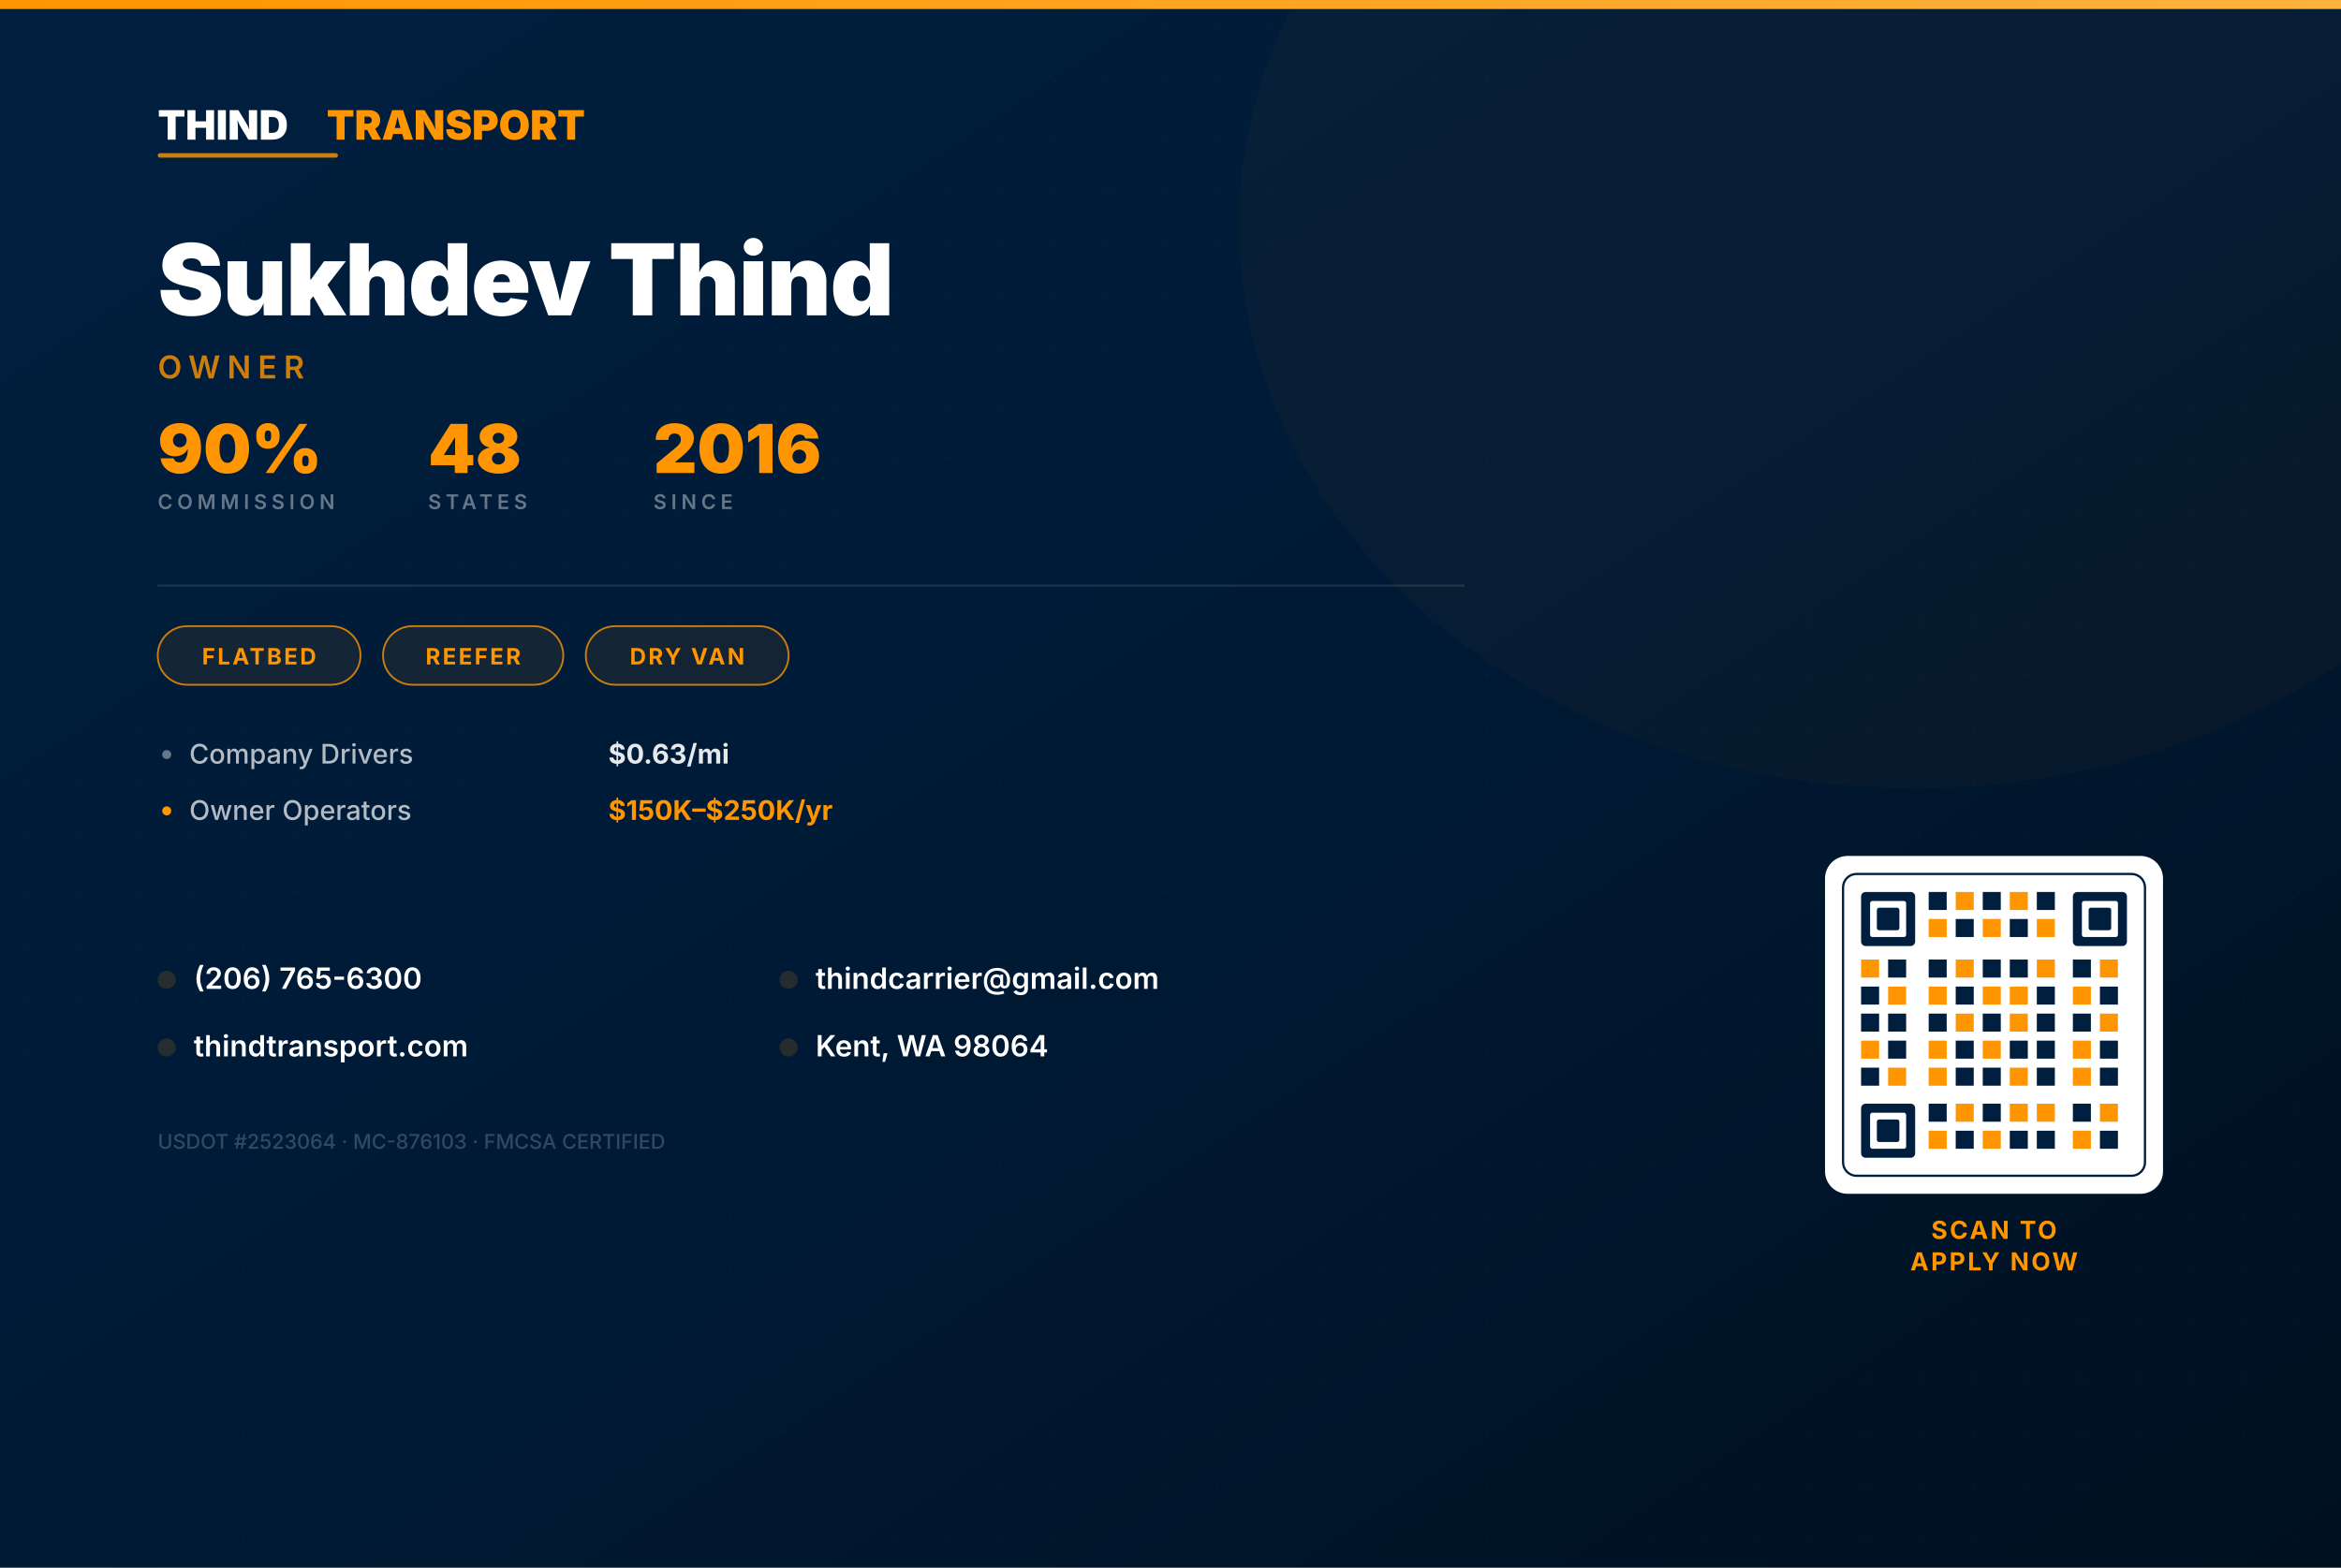
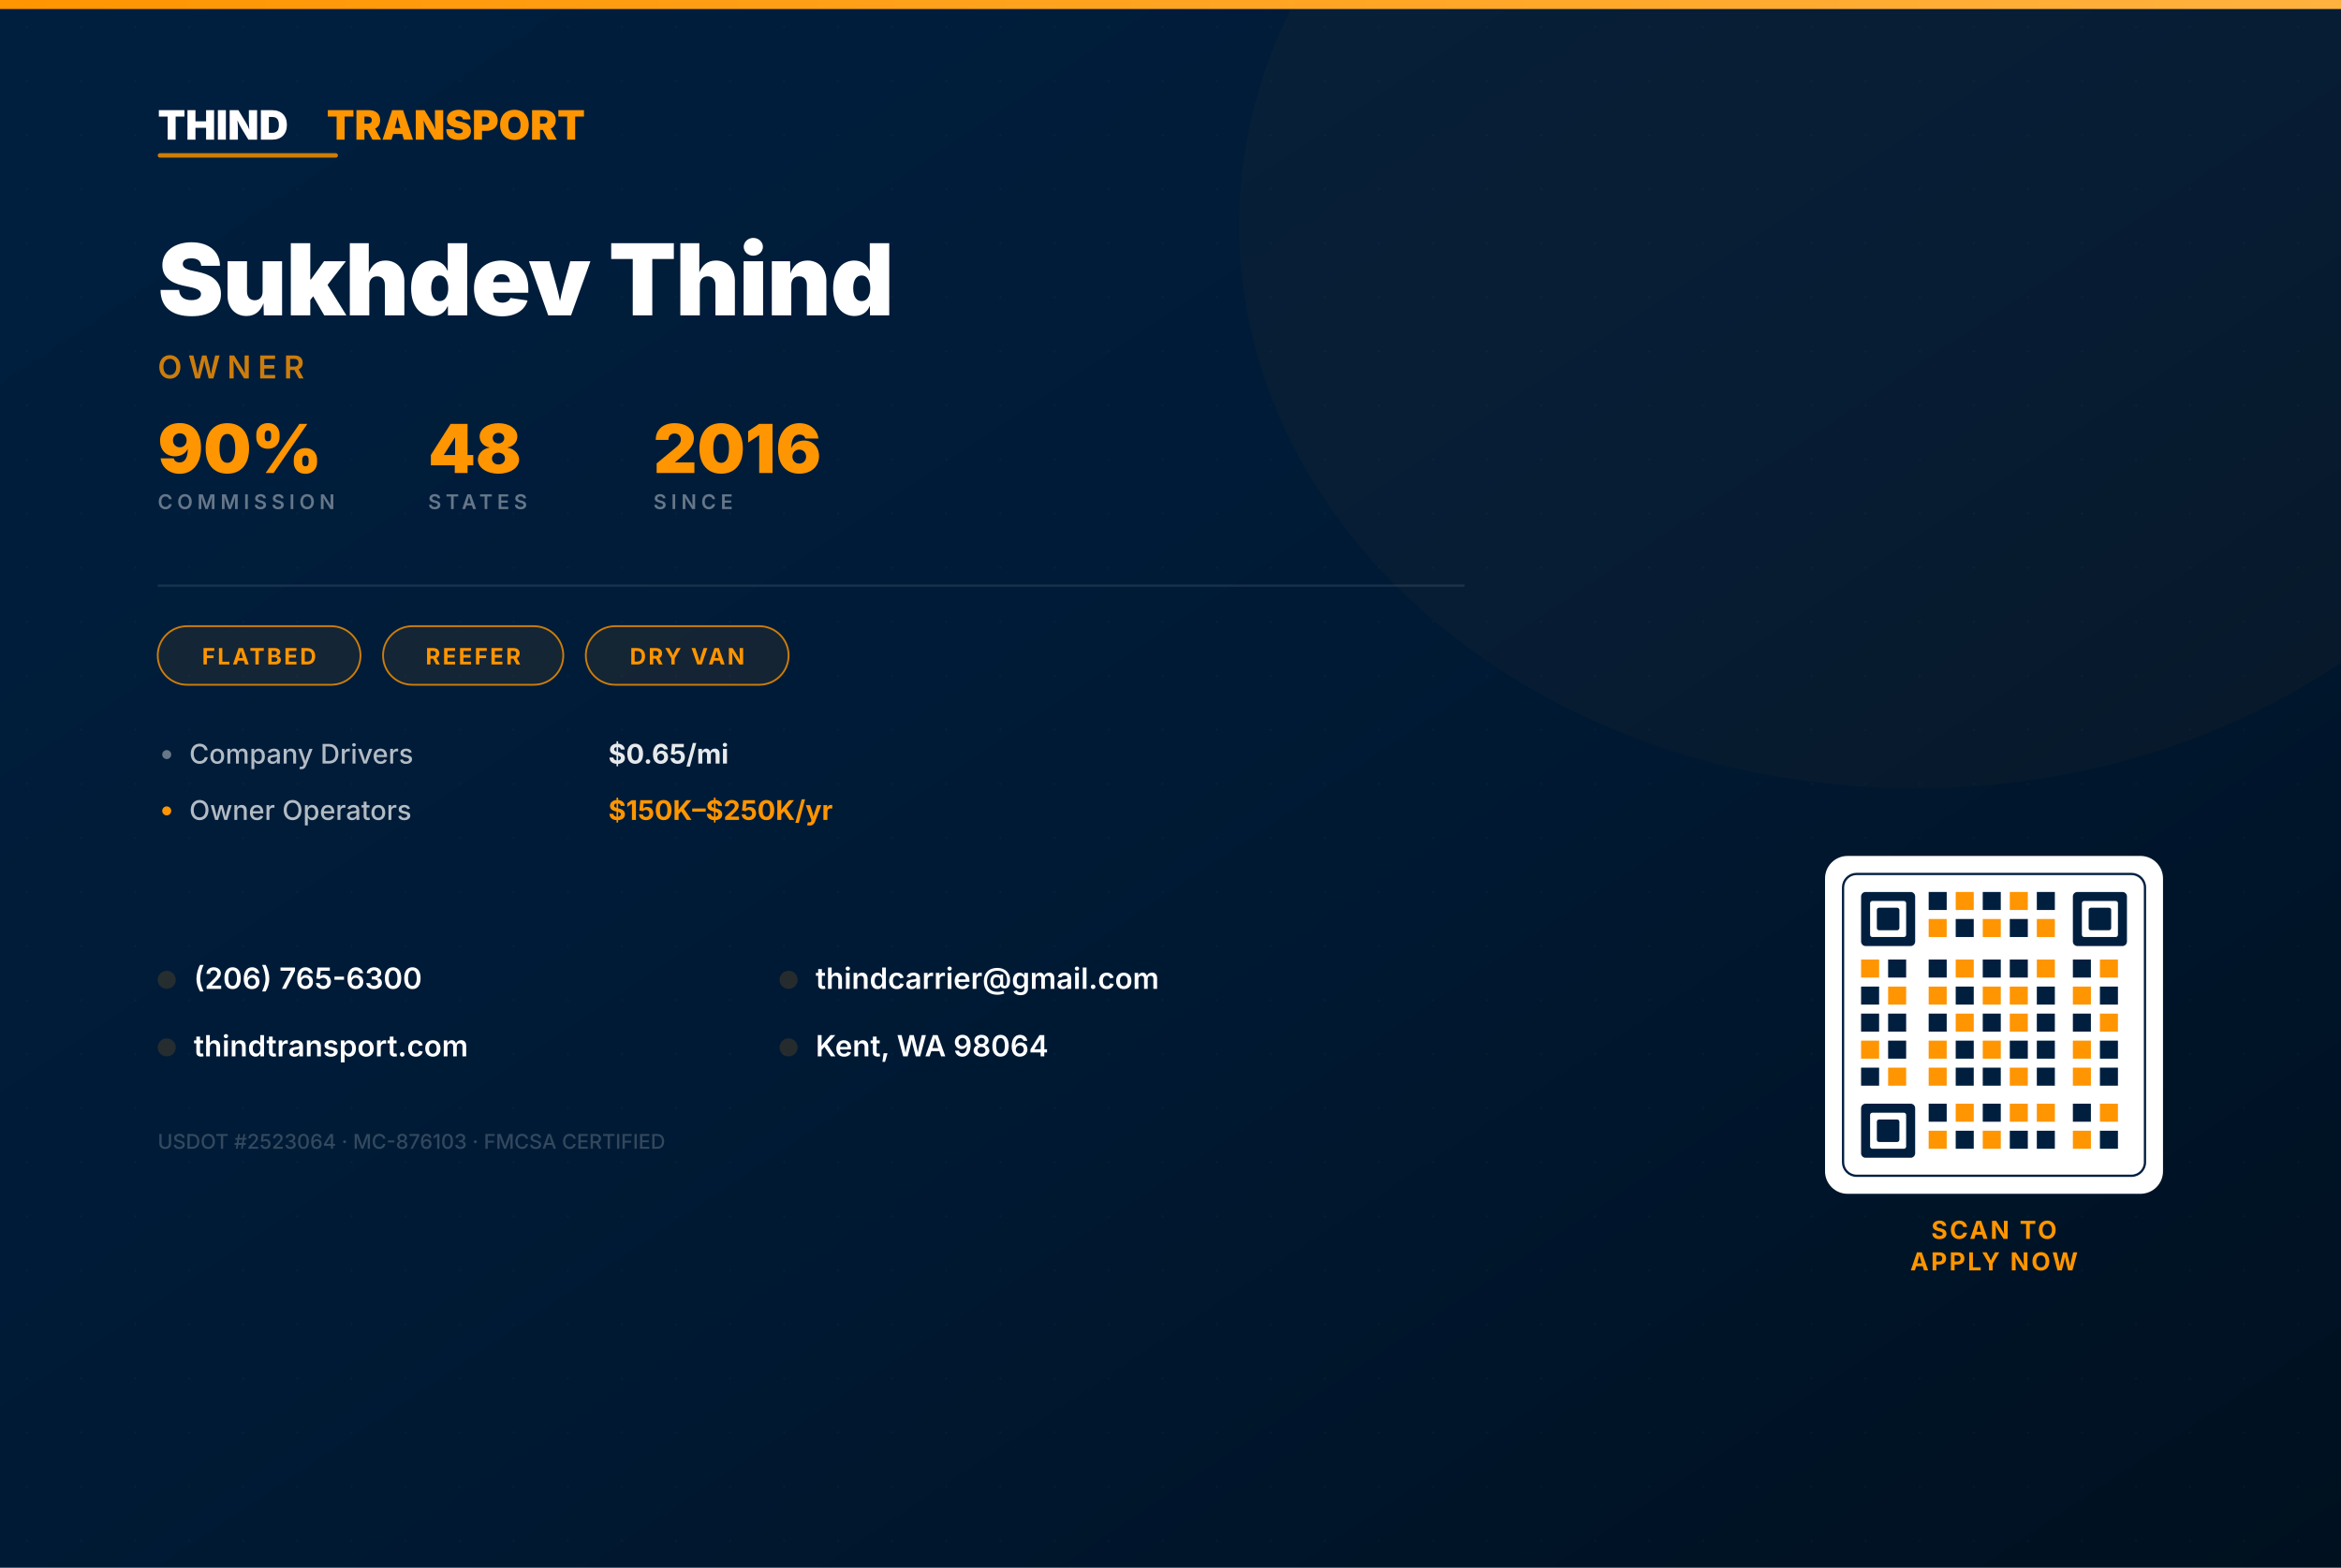
<svg xmlns="http://www.w3.org/2000/svg" viewBox="0 0 1039 696" fill="none">
  <defs>
    <linearGradient id="bgGrad" x1="0" y1="0" x2="1" y2="1">
      <stop offset="0%" stop-color="#001F3F" />
      <stop offset="50%" stop-color="#001A35" />
      <stop offset="100%" stop-color="#00101F" />
    </linearGradient>
    <linearGradient id="orangeBar" x1="0" y1="0" x2="1" y2="0">
      <stop offset="0%" stop-color="#FF9500" />
      <stop offset="100%" stop-color="#FFB340" />
    </linearGradient>
  </defs>
  <rect width="1039" height="696" fill="url(#bgGrad)" />
  <rect x="0" y="0" width="1039" height="4" fill="url(#orangeBar)" />
  <pattern id="dots" x="0" y="0" width="24" height="24" patternUnits="userSpaceOnUse">
    <circle cx="12" cy="12" r="0.5" fill="white" opacity="0.03" />
  </pattern>
  <rect width="1039" height="696" fill="url(#dots)" />
  <ellipse cx="850" cy="100" rx="300" ry="250" fill="rgba(255,149,0,0.03)" />
  <text x="70" y="62" font-family="'Inter', sans-serif" font-size="18" font-weight="900" fill="white" letter-spacing="0">THIND</text>
  <text x="145" y="62" font-family="'Inter', sans-serif" font-size="18" font-weight="900" fill="#FF9500" letter-spacing="0">TRANSPORT</text>
  <rect x="70" y="68" width="80" height="2" rx="1" fill="#FF9500" opacity="0.8" />
  <text x="70" y="140" font-family="'Inter', sans-serif" font-size="44" font-weight="900" fill="white" letter-spacing="-0.5">Sukhdev Thind</text>
  <text x="70" y="168" font-family="'Inter', sans-serif" font-size="14" font-weight="600" fill="#FF9500" letter-spacing="3" opacity="0.8">OWNER</text>
  <g transform="translate(70, 210)">
    <text x="0" y="0" font-family="'Inter', sans-serif" font-size="30" font-weight="900" fill="#FF9500">90%</text>
    <text x="0" y="16" font-family="'Inter', sans-serif" font-size="9" font-weight="600" fill="rgba(255,255,255,0.4)" letter-spacing="2">COMMISSION</text>
    <text x="120" y="0" font-family="'Inter', sans-serif" font-size="30" font-weight="900" fill="#FF9500">48</text>
    <text x="120" y="16" font-family="'Inter', sans-serif" font-size="9" font-weight="600" fill="rgba(255,255,255,0.4)" letter-spacing="2">STATES</text>
    <text x="220" y="0" font-family="'Inter', sans-serif" font-size="30" font-weight="900" fill="#FF9500">2016</text>
    <text x="220" y="16" font-family="'Inter', sans-serif" font-size="9" font-weight="600" fill="rgba(255,255,255,0.4)" letter-spacing="2">SINCE</text>
  </g>
  <line x1="70" y1="260" x2="650" y2="260" stroke="rgba(255,255,255,0.1)" stroke-width="1" />
  <g transform="translate(70, 278)">
    <rect x="0" y="0" width="90" height="26" rx="13" fill="rgba(255,149,0,0.1)" stroke="#FF9500" stroke-width="0.8" opacity="0.8" />
    <text x="45" y="17" font-family="'Inter', sans-serif" font-size="10" font-weight="700" fill="#FF9500" text-anchor="middle" letter-spacing="1">FLATBED</text>
    <rect x="100" y="0" width="80" height="26" rx="13" fill="rgba(255,149,0,0.1)" stroke="#FF9500" stroke-width="0.8" opacity="0.8" />
    <text x="140" y="17" font-family="'Inter', sans-serif" font-size="10" font-weight="700" fill="#FF9500" text-anchor="middle" letter-spacing="1">REEFER</text>
    <rect x="190" y="0" width="90" height="26" rx="13" fill="rgba(255,149,0,0.1)" stroke="#FF9500" stroke-width="0.8" opacity="0.8" />
    <text x="235" y="17" font-family="'Inter', sans-serif" font-size="10" font-weight="700" fill="#FF9500" text-anchor="middle" letter-spacing="1">DRY VAN</text>
  </g>
  <g transform="translate(70, 330)">
    <circle cx="4" cy="5" r="2" fill="rgba(255,255,255,0.4)" />
    <text x="14" y="9" font-family="'Inter', sans-serif" font-size="12" font-weight="500" fill="rgba(255,255,255,0.7)">Company Drivers</text>
-     <text x="200" y="9" font-family="'Inter', sans-serif" font-size="12" font-weight="700" fill="rgba(255,255,255,0.9)">$0.63/mi</text>
+     <text x="200" y="9" font-family="'Inter', sans-serif" font-size="12" font-weight="700" fill="rgba(255,255,255,0.9)">$0.65/mi</text>
    <circle cx="4" cy="30" r="2" fill="#FF9500" />
    <text x="14" y="34" font-family="'Inter', sans-serif" font-size="12" font-weight="500" fill="rgba(255,255,255,0.7)">Owner Operators</text>
    <text x="200" y="34" font-family="'Inter', sans-serif" font-size="12" font-weight="700" fill="#FF9500">$150K–$250K/yr</text>
  </g>
  <g transform="translate(70, 430)">
    <circle cx="4" cy="5" r="4" fill="rgba(255,149,0,0.15)" />
    <text x="16" y="9" font-family="'Inter', sans-serif" font-size="13" font-weight="600" fill="white">(206) 765-6300</text>
    <circle cx="280" cy="5" r="4" fill="rgba(255,149,0,0.15)" />
    <text x="292" y="9" font-family="'Inter', sans-serif" font-size="13" font-weight="600" fill="white">thindcarrier@gmail.com</text>
    <circle cx="4" cy="35" r="4" fill="rgba(255,149,0,0.15)" />
    <text x="16" y="39" font-family="'Inter', sans-serif" font-size="13" font-weight="600" fill="white">thindtransport.com</text>
    <circle cx="280" cy="35" r="4" fill="rgba(255,149,0,0.15)" />
    <text x="292" y="39" font-family="'Inter', sans-serif" font-size="13" font-weight="600" fill="white">Kent, WA 98064</text>
  </g>
  <text x="70" y="510" font-family="'Inter', sans-serif" font-size="9" font-weight="500" fill="rgba(255,255,255,0.2)">USDOT #2523064 · MC-876103 · FMCSA CERTIFIED</text>
  <g transform="translate(810, 380)">
    <rect x="0" y="0" width="150" height="150" rx="10" fill="white" />
    <rect x="8" y="8" width="134" height="134" rx="6" fill="white" stroke="#001F3F" stroke-width="1" />
    <g transform="translate(16, 16)">
      <rect x="0" y="0" width="24" height="24" rx="2" fill="#001F3F" />
      <rect x="4" y="4" width="16" height="16" rx="1" fill="white" />
      <rect x="7" y="7" width="10" height="10" rx="1" fill="#001F3F" />
      <rect x="94" y="0" width="24" height="24" rx="2" fill="#001F3F" />
      <rect x="98" y="4" width="16" height="16" rx="1" fill="white" />
      <rect x="101" y="7" width="10" height="10" rx="1" fill="#001F3F" />
      <rect x="0" y="94" width="24" height="24" rx="2" fill="#001F3F" />
      <rect x="4" y="98" width="16" height="16" rx="1" fill="white" />
      <rect x="7" y="101" width="10" height="10" rx="1" fill="#001F3F" />
      <rect x="30" y="0" width="8" height="8" fill="#001F3F" />
      <rect x="42" y="0" width="8" height="8" fill="#FF9500" />
      <rect x="54" y="0" width="8" height="8" fill="#001F3F" />
      <rect x="66" y="0" width="8" height="8" fill="#FF9500" />
      <rect x="78" y="0" width="8" height="8" fill="#001F3F" />
      <rect x="30" y="12" width="8" height="8" fill="#FF9500" />
      <rect x="42" y="12" width="8" height="8" fill="#001F3F" />
      <rect x="54" y="12" width="8" height="8" fill="#FF9500" />
      <rect x="66" y="12" width="8" height="8" fill="#001F3F" />
      <rect x="78" y="12" width="8" height="8" fill="#FF9500" />
      <rect x="0" y="30" width="8" height="8" fill="#FF9500" />
      <rect x="12" y="30" width="8" height="8" fill="#001F3F" />
      <rect x="30" y="30" width="8" height="8" fill="#001F3F" />
      <rect x="42" y="30" width="8" height="8" fill="#FF9500" />
      <rect x="54" y="30" width="8" height="8" fill="#001F3F" />
      <rect x="66" y="30" width="8" height="8" fill="#001F3F" />
      <rect x="78" y="30" width="8" height="8" fill="#FF9500" />
      <rect x="94" y="30" width="8" height="8" fill="#001F3F" />
      <rect x="106" y="30" width="8" height="8" fill="#FF9500" />
      <rect x="0" y="42" width="8" height="8" fill="#001F3F" />
      <rect x="12" y="42" width="8" height="8" fill="#FF9500" />
      <rect x="30" y="42" width="8" height="8" fill="#FF9500" />
      <rect x="42" y="42" width="8" height="8" fill="#001F3F" />
      <rect x="54" y="42" width="8" height="8" fill="#FF9500" />
      <rect x="66" y="42" width="8" height="8" fill="#FF9500" />
      <rect x="78" y="42" width="8" height="8" fill="#001F3F" />
      <rect x="94" y="42" width="8" height="8" fill="#FF9500" />
      <rect x="106" y="42" width="8" height="8" fill="#001F3F" />
      <rect x="0" y="54" width="8" height="8" fill="#001F3F" />
      <rect x="12" y="54" width="8" height="8" fill="#001F3F" />
      <rect x="30" y="54" width="8" height="8" fill="#001F3F" />
      <rect x="42" y="54" width="8" height="8" fill="#FF9500" />
      <rect x="54" y="54" width="8" height="8" fill="#001F3F" />
      <rect x="66" y="54" width="8" height="8" fill="#FF9500" />
      <rect x="78" y="54" width="8" height="8" fill="#001F3F" />
      <rect x="94" y="54" width="8" height="8" fill="#001F3F" />
      <rect x="106" y="54" width="8" height="8" fill="#FF9500" />
      <rect x="0" y="66" width="8" height="8" fill="#FF9500" />
      <rect x="12" y="66" width="8" height="8" fill="#001F3F" />
      <rect x="30" y="66" width="8" height="8" fill="#FF9500" />
      <rect x="42" y="66" width="8" height="8" fill="#001F3F" />
      <rect x="54" y="66" width="8" height="8" fill="#FF9500" />
      <rect x="66" y="66" width="8" height="8" fill="#001F3F" />
      <rect x="78" y="66" width="8" height="8" fill="#001F3F" />
      <rect x="94" y="66" width="8" height="8" fill="#FF9500" />
      <rect x="106" y="66" width="8" height="8" fill="#001F3F" />
      <rect x="0" y="78" width="8" height="8" fill="#001F3F" />
      <rect x="12" y="78" width="8" height="8" fill="#FF9500" />
      <rect x="30" y="78" width="8" height="8" fill="#FF9500" />
      <rect x="42" y="78" width="8" height="8" fill="#001F3F" />
      <rect x="54" y="78" width="8" height="8" fill="#001F3F" />
      <rect x="66" y="78" width="8" height="8" fill="#FF9500" />
      <rect x="78" y="78" width="8" height="8" fill="#001F3F" />
      <rect x="94" y="78" width="8" height="8" fill="#FF9500" />
      <rect x="106" y="78" width="8" height="8" fill="#001F3F" />
      <rect x="30" y="94" width="8" height="8" fill="#001F3F" />
      <rect x="42" y="94" width="8" height="8" fill="#FF9500" />
      <rect x="54" y="94" width="8" height="8" fill="#001F3F" />
      <rect x="66" y="94" width="8" height="8" fill="#FF9500" />
      <rect x="78" y="94" width="8" height="8" fill="#FF9500" />
      <rect x="94" y="94" width="8" height="8" fill="#001F3F" />
      <rect x="106" y="94" width="8" height="8" fill="#FF9500" />
      <rect x="30" y="106" width="8" height="8" fill="#FF9500" />
      <rect x="42" y="106" width="8" height="8" fill="#001F3F" />
      <rect x="54" y="106" width="8" height="8" fill="#FF9500" />
      <rect x="66" y="106" width="8" height="8" fill="#001F3F" />
      <rect x="78" y="106" width="8" height="8" fill="#001F3F" />
      <rect x="94" y="106" width="8" height="8" fill="#FF9500" />
      <rect x="106" y="106" width="8" height="8" fill="#001F3F" />
    </g>
    <text x="75" y="170" font-family="'Inter', sans-serif" font-size="11" font-weight="700" fill="#FF9500" text-anchor="middle" letter-spacing="1">SCAN TO</text>
    <text x="75" y="184" font-family="'Inter', sans-serif" font-size="11" font-weight="700" fill="#FF9500" text-anchor="middle" letter-spacing="1">APPLY NOW</text>
  </g>
</svg>
